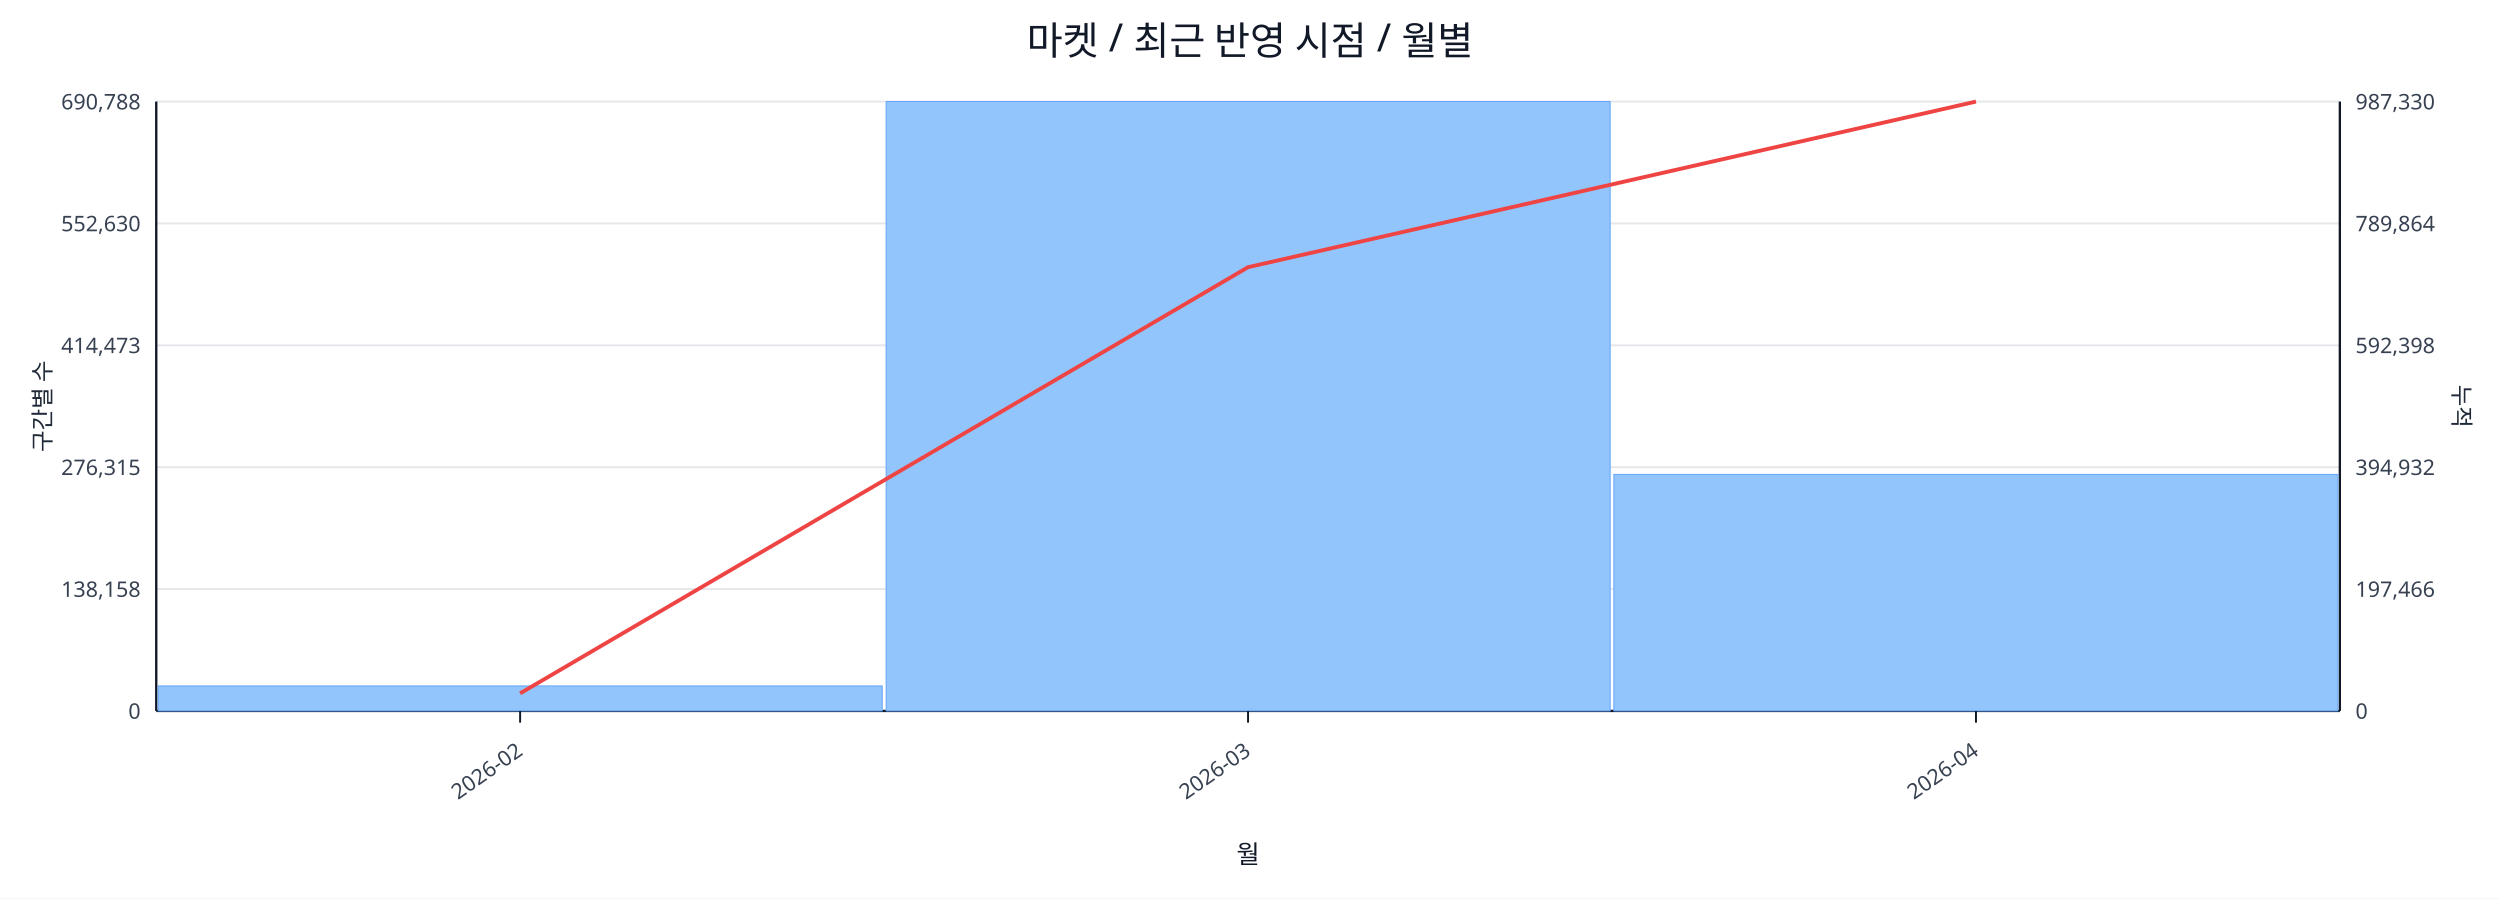
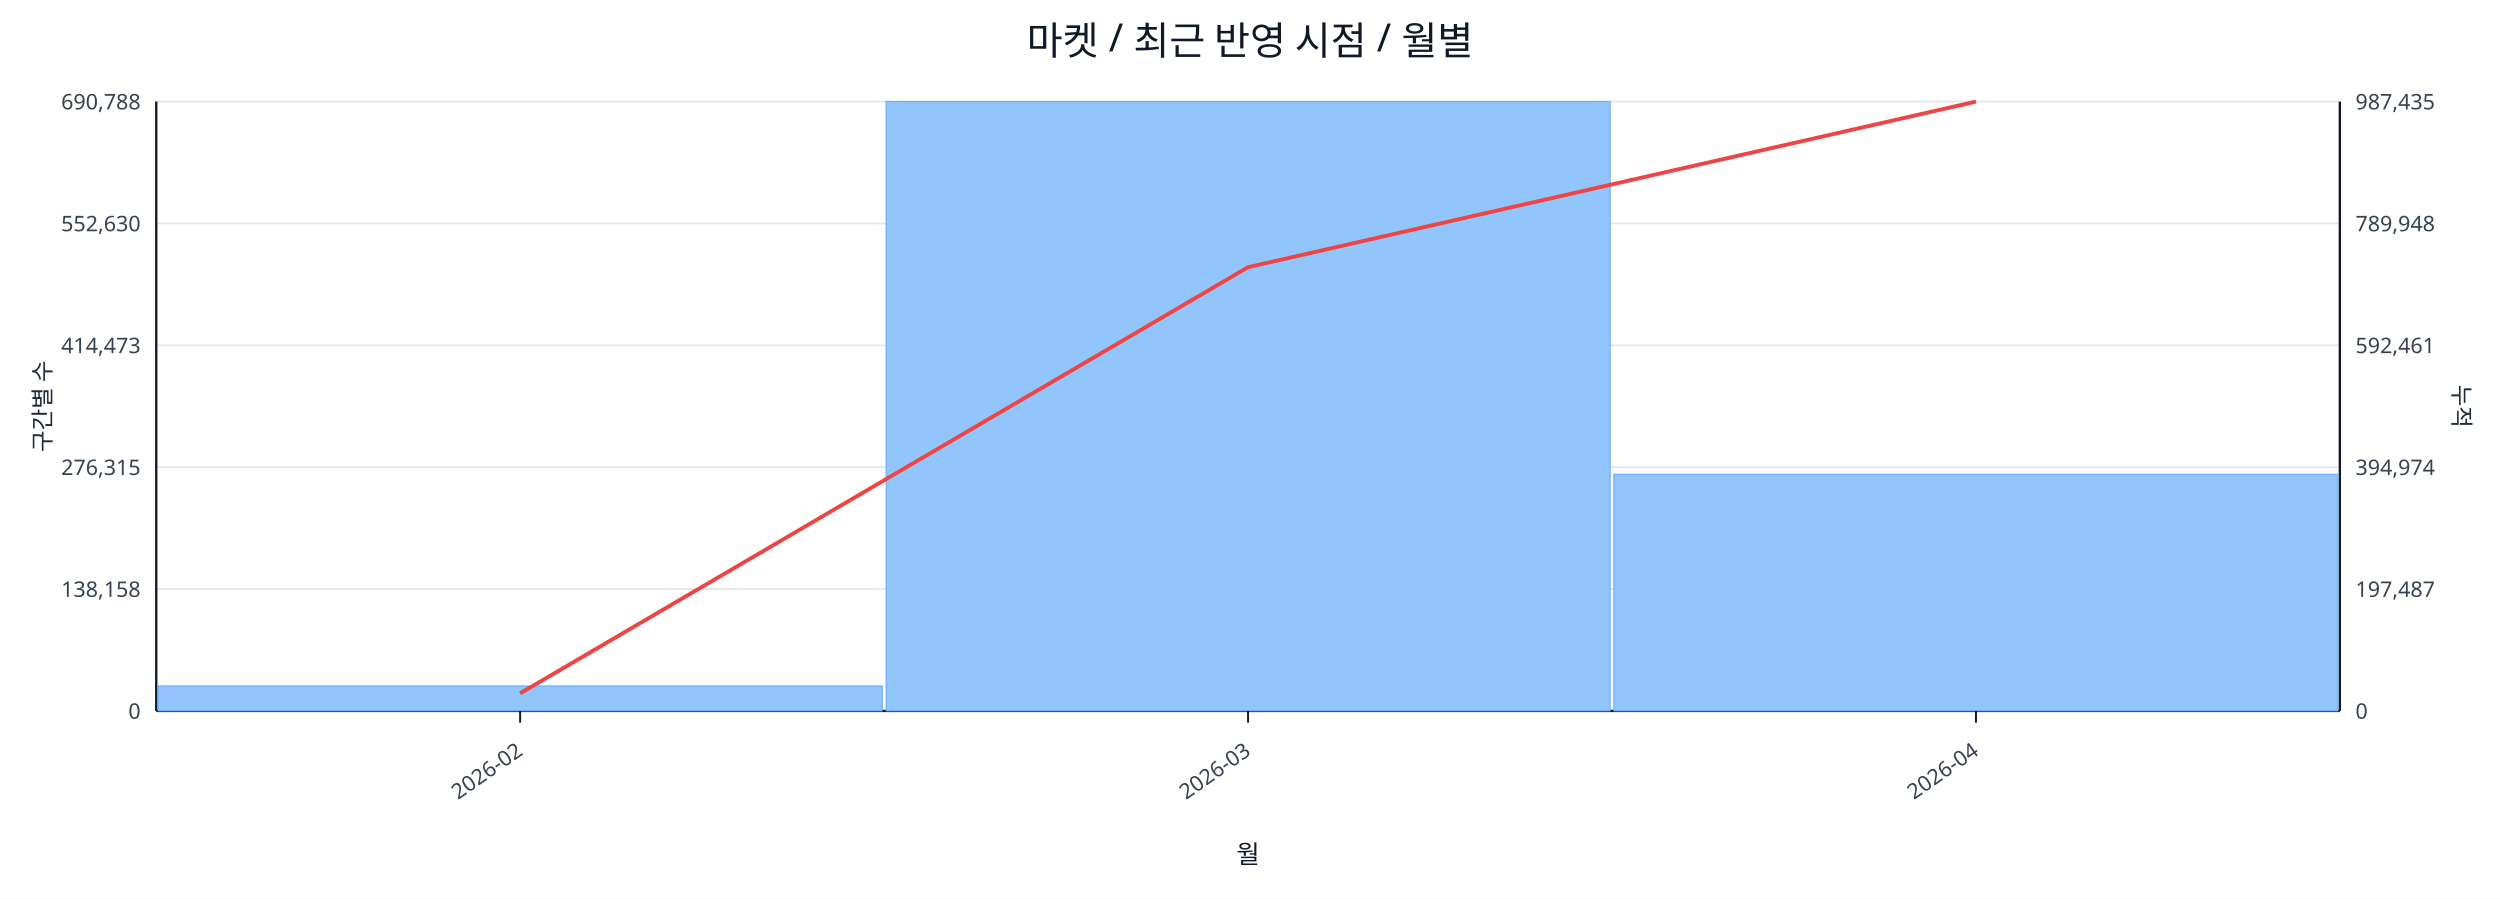
<svg xmlns="http://www.w3.org/2000/svg" width="1280" height="460" viewBox="0 0 1280 460">
  <rect x="0" y="0" width="100%" height="100%" fill="#ffffff" />
  <text x="640.0" y="28" font-size="20" text-anchor="middle" font-family="sans-serif" fill="#111827">마켓 / 최근 반영 시점 / 월별</text>
  <line x1="80.0" y1="52.0" x2="1198.0" y2="52.0" stroke="#e5e7eb" stroke-width="1" />
  <text x="72.0" y="56.0" font-size="11" text-anchor="end" font-family="sans-serif" fill="#374151">690,788</text>
-   <text x="1206.0" y="56.0" font-size="11" text-anchor="start" font-family="sans-serif" fill="#374151">987,330</text>
+   <text x="1206.0" y="56.0" font-size="11" text-anchor="start" font-family="sans-serif" fill="#374151">987,435</text>
  <line x1="80.0" y1="114.4" x2="1198.0" y2="114.4" stroke="#e5e7eb" stroke-width="1" />
  <text x="72.0" y="118.4" font-size="11" text-anchor="end" font-family="sans-serif" fill="#374151">552,630</text>
-   <text x="1206.0" y="118.4" font-size="11" text-anchor="start" font-family="sans-serif" fill="#374151">789,864</text>
+   <text x="1206.0" y="118.4" font-size="11" text-anchor="start" font-family="sans-serif" fill="#374151">789,948</text>
  <line x1="80.0" y1="176.8" x2="1198.0" y2="176.8" stroke="#e5e7eb" stroke-width="1" />
  <text x="72.0" y="180.8" font-size="11" text-anchor="end" font-family="sans-serif" fill="#374151">414,473</text>
-   <text x="1206.0" y="180.8" font-size="11" text-anchor="start" font-family="sans-serif" fill="#374151">592,398</text>
+   <text x="1206.0" y="180.8" font-size="11" text-anchor="start" font-family="sans-serif" fill="#374151">592,461</text>
  <line x1="80.0" y1="239.2" x2="1198.0" y2="239.2" stroke="#e5e7eb" stroke-width="1" />
  <text x="72.0" y="243.2" font-size="11" text-anchor="end" font-family="sans-serif" fill="#374151">276,315</text>
-   <text x="1206.0" y="243.2" font-size="11" text-anchor="start" font-family="sans-serif" fill="#374151">394,932</text>
+   <text x="1206.0" y="243.2" font-size="11" text-anchor="start" font-family="sans-serif" fill="#374151">394,974</text>
  <line x1="80.0" y1="301.6" x2="1198.0" y2="301.6" stroke="#e5e7eb" stroke-width="1" />
  <text x="72.0" y="305.6" font-size="11" text-anchor="end" font-family="sans-serif" fill="#374151">138,158</text>
-   <text x="1206.0" y="305.6" font-size="11" text-anchor="start" font-family="sans-serif" fill="#374151">197,466</text>
+   <text x="1206.0" y="305.6" font-size="11" text-anchor="start" font-family="sans-serif" fill="#374151">197,487</text>
  <line x1="80.0" y1="364.0" x2="1198.0" y2="364.0" stroke="#e5e7eb" stroke-width="1" />
  <text x="72.0" y="368.0" font-size="11" text-anchor="end" font-family="sans-serif" fill="#374151">0</text>
  <text x="1206.0" y="368.0" font-size="11" text-anchor="start" font-family="sans-serif" fill="#374151">0</text>
  <line x1="80.0" y1="364.0" x2="1198.0" y2="364.0" stroke="#111827" stroke-width="1.2" />
  <line x1="80.0" y1="52.0" x2="80.0" y2="364.0" stroke="#111827" stroke-width="1.2" />
  <line x1="1198.0" y1="52.0" x2="1198.0" y2="364.0" stroke="#111827" stroke-width="1.2" />
  <rect x="81.0" y="351.2" width="370.7" height="12.8" fill="#93c5fd" stroke="#60a5fa" stroke-width="0.5" />
  <rect x="453.7" y="52.0" width="370.7" height="312.0" fill="#93c5fd" stroke="#60a5fa" stroke-width="0.5" />
-   <rect x="826.3" y="242.9" width="370.7" height="121.1" fill="#93c5fd" stroke="#60a5fa" stroke-width="0.5" />
+   <rect x="826.3" y="242.8" width="370.7" height="121.2" fill="#93c5fd" stroke="#60a5fa" stroke-width="0.5" />
  <polyline fill="none" stroke="#ef4444" stroke-width="2" points="266.3,355.0 639.0,136.8 1011.7,52.0" />
  <line x1="266.3" y1="364.0" x2="266.3" y2="370.0" stroke="#111827" stroke-width="1" />
  <text x="268.3" y="386.0" font-size="11" text-anchor="end" transform="rotate(-35 268.3 386.0)" font-family="sans-serif" fill="#374151">2026-02</text>
  <line x1="639.0" y1="364.0" x2="639.0" y2="370.0" stroke="#111827" stroke-width="1" />
  <text x="641.0" y="386.0" font-size="11" text-anchor="end" transform="rotate(-35 641.0 386.0)" font-family="sans-serif" fill="#374151">2026-03</text>
  <line x1="1011.7" y1="364.0" x2="1011.7" y2="370.0" stroke="#111827" stroke-width="1" />
  <text x="1013.7" y="386.0" font-size="11" text-anchor="end" transform="rotate(-35 1013.7 386.0)" font-family="sans-serif" fill="#374151">2026-04</text>
  <text x="26" y="208.0" font-size="12" transform="rotate(-90 26 208.0)" text-anchor="middle" font-family="sans-serif" fill="#1f2937">구간별 수</text>
  <text x="1256.0" y="208.0" font-size="12" transform="rotate(90 1256.0 208.0)" text-anchor="middle" font-family="sans-serif" fill="#1f2937">누적</text>
  <text x="639.0" y="442.0" font-size="13" text-anchor="middle" font-family="sans-serif" fill="#111827">월</text>
</svg>
